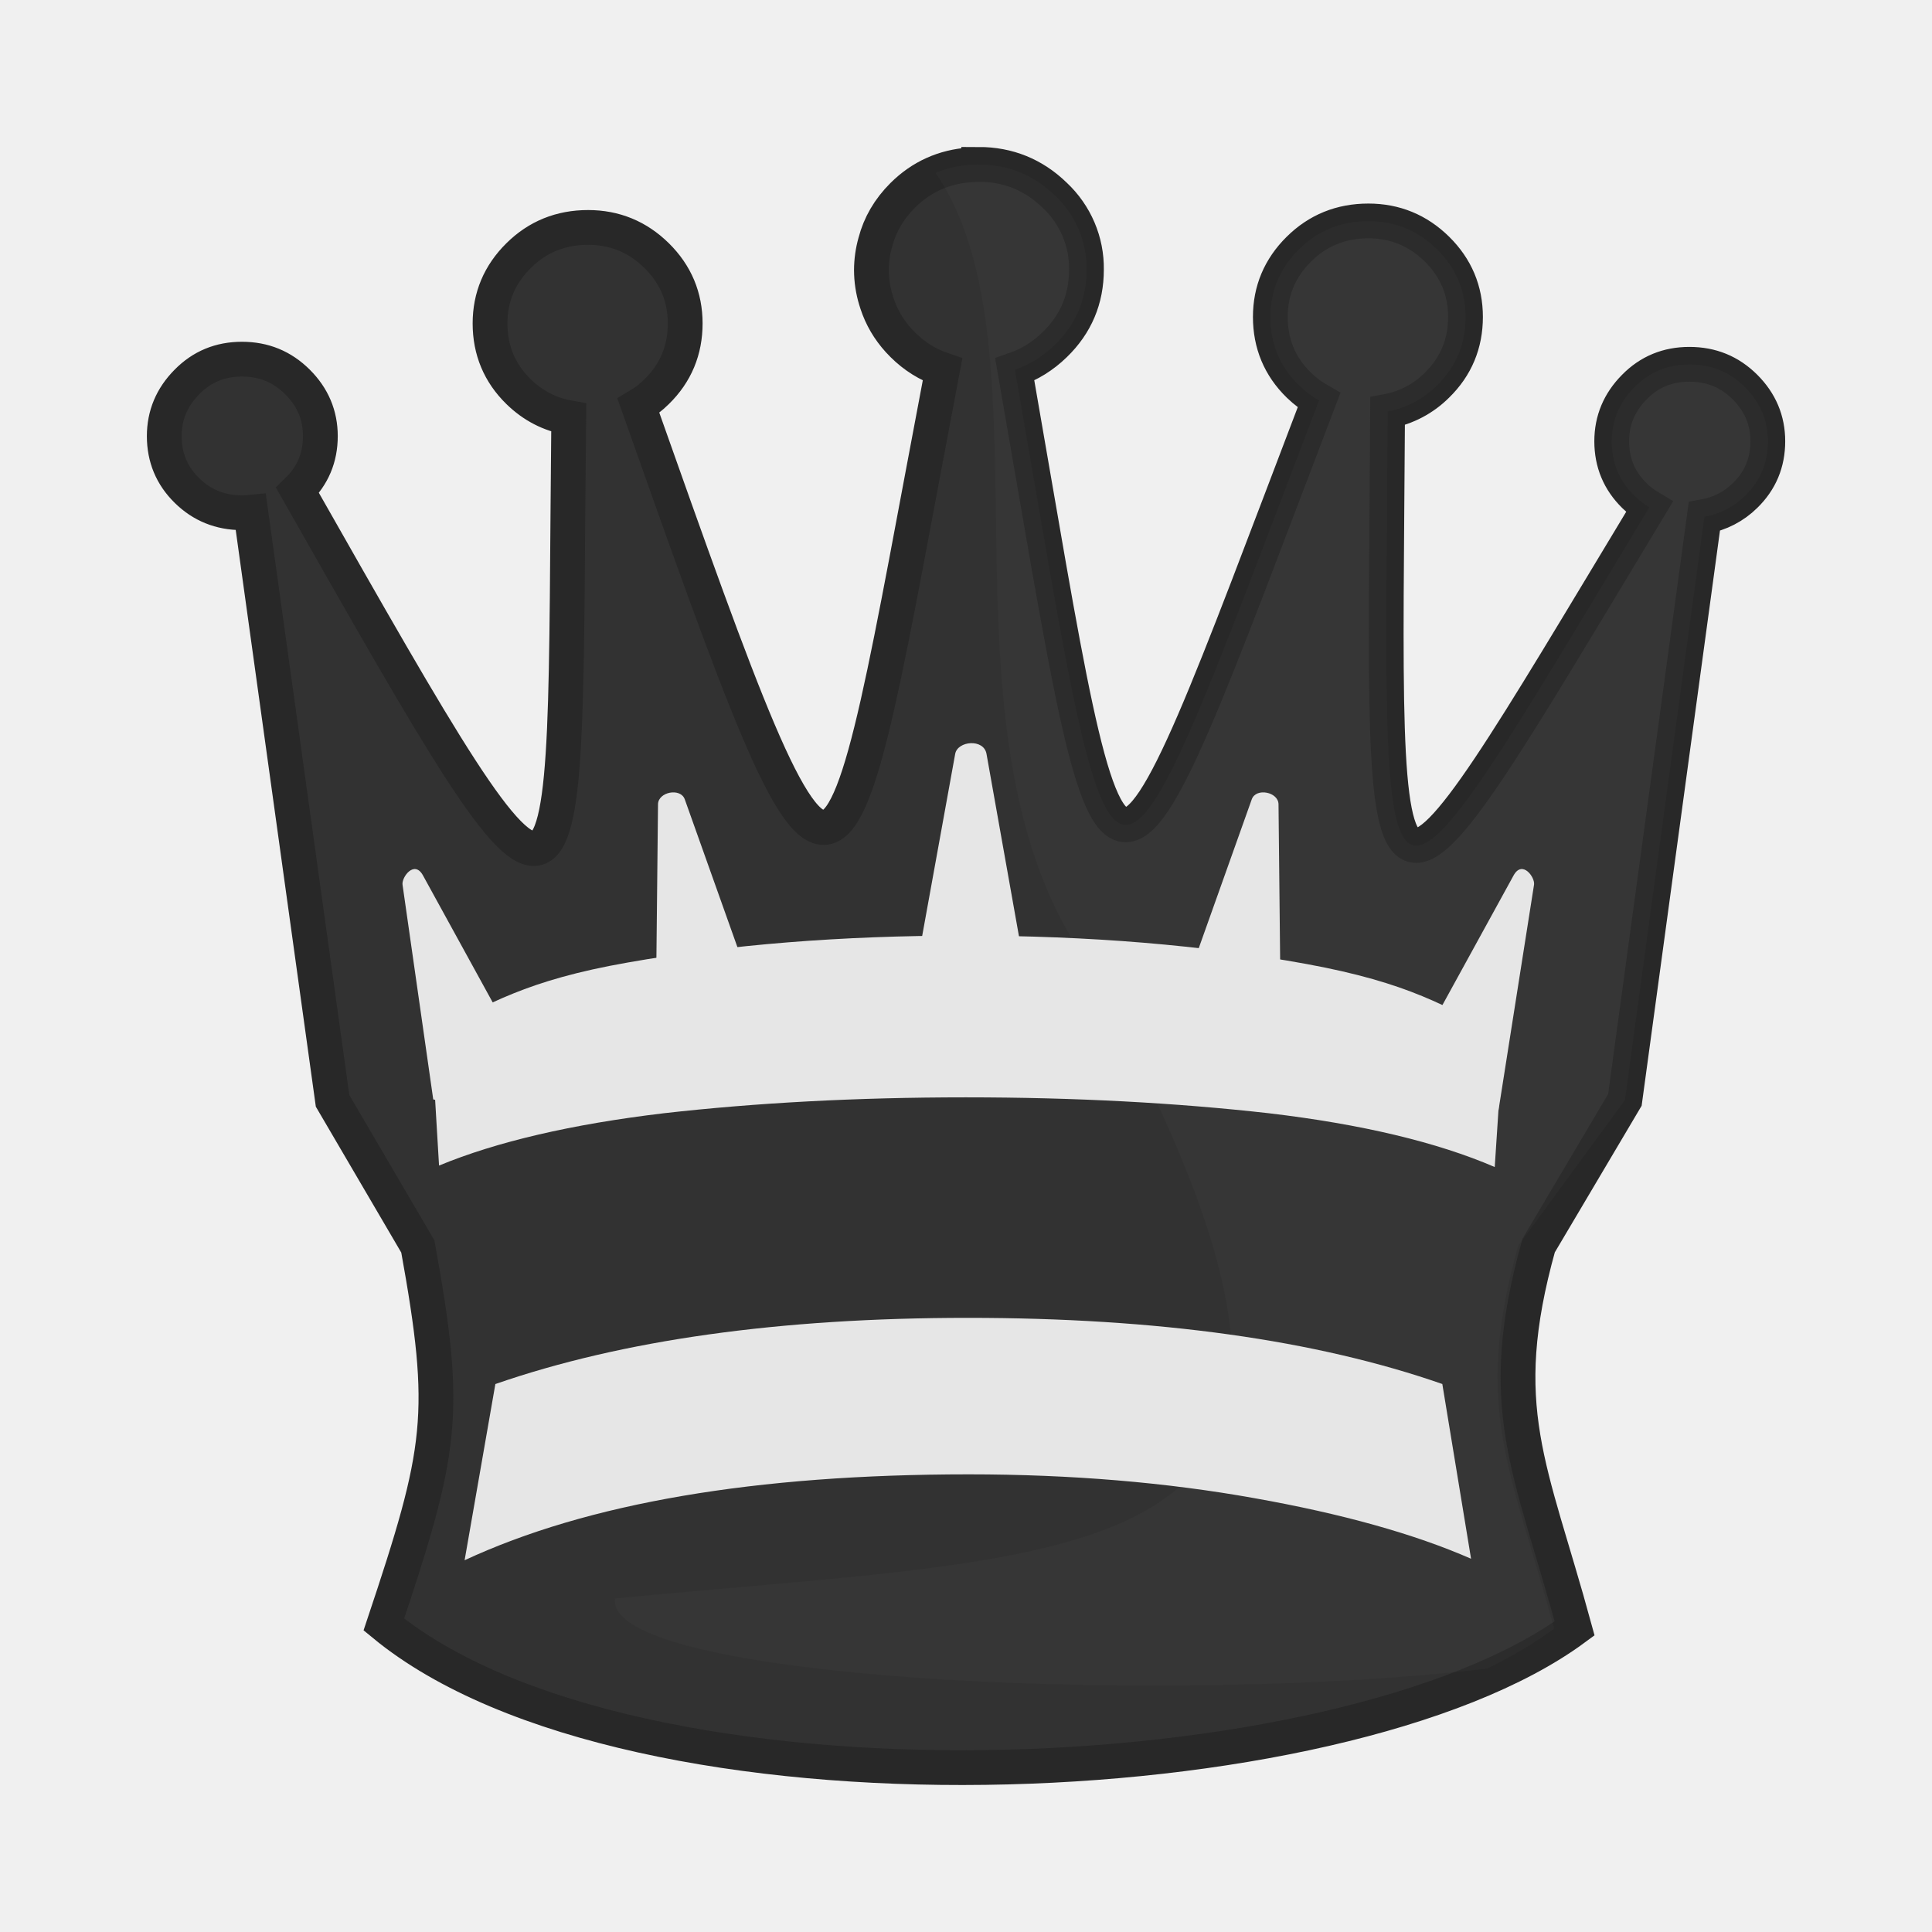
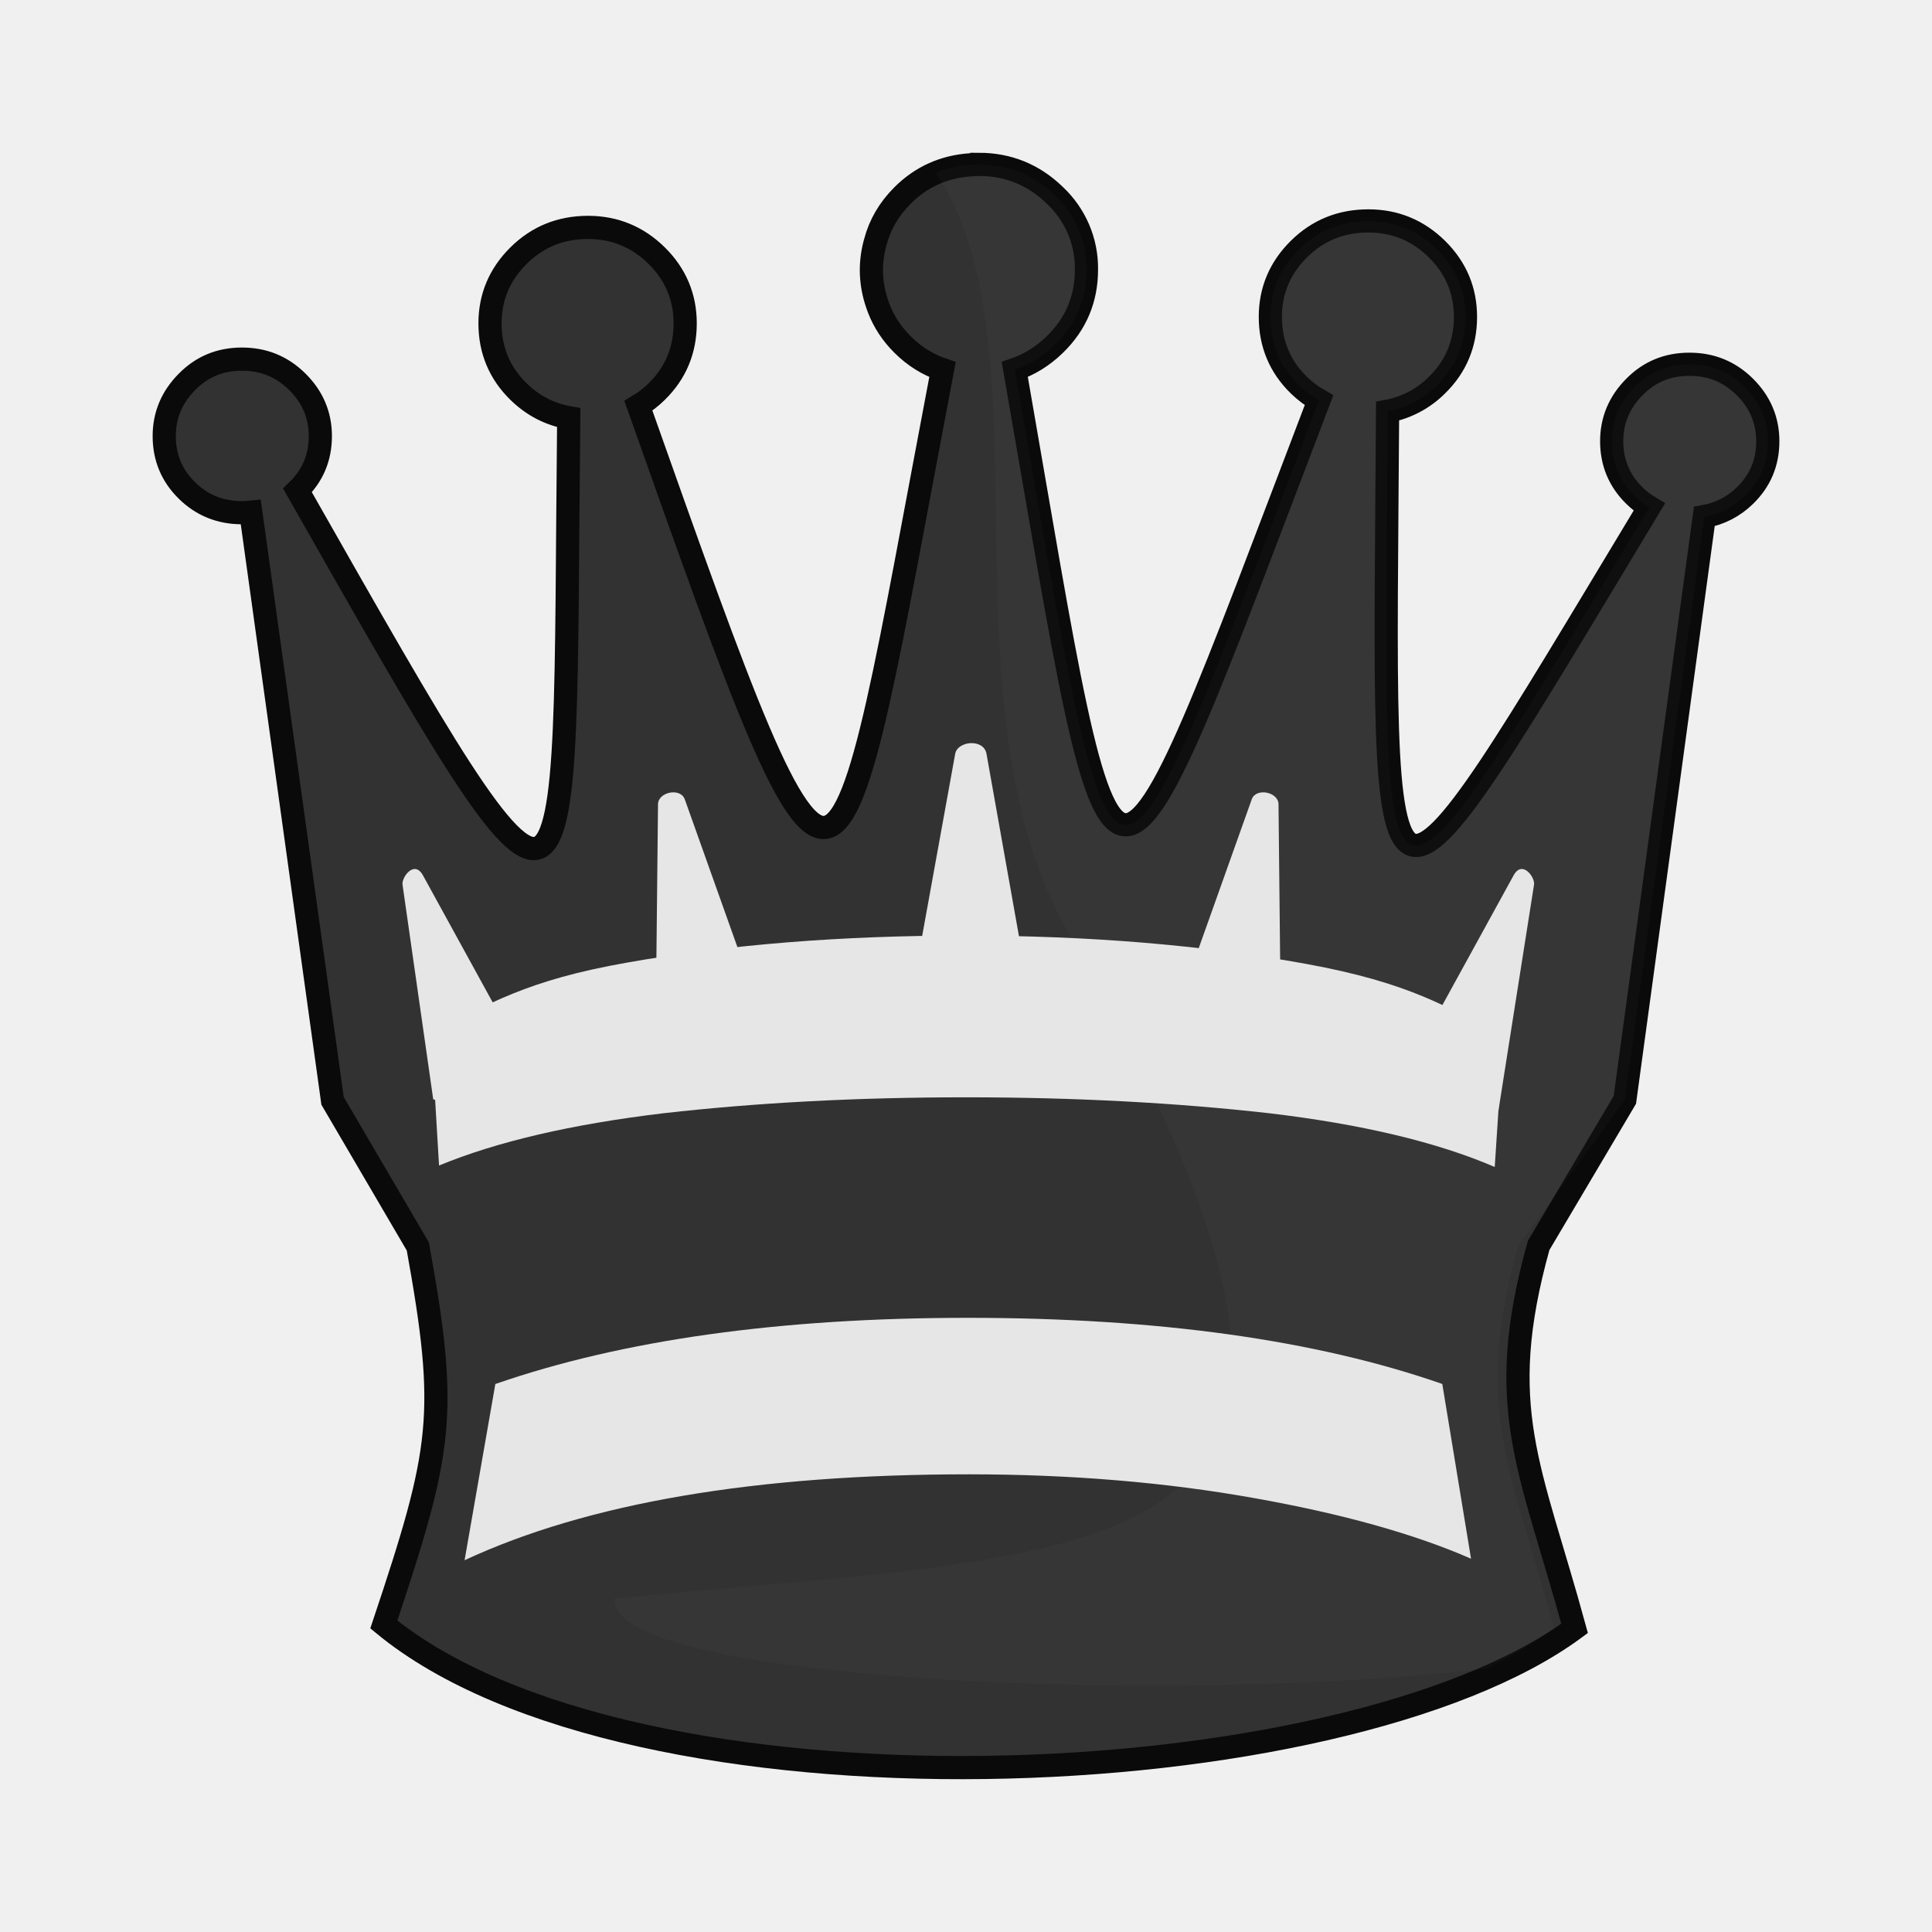
<svg xmlns="http://www.w3.org/2000/svg" clip-rule="evenodd" fill-rule="evenodd" height="50mm" image-rendering="optimizeQuality" shape-rendering="geometricPrecision" text-rendering="geometricPrecision" viewBox="0 0 50 50" width="50mm" version="1.1" id="svg11">
  <defs id="defs15">
    <clipPath clipPathUnits="userSpaceOnUse" id="clipPath1505">
      <path style="opacity:0.04;fill:#ffffff;fill-opacity:1;stroke:#000000;stroke-width:0.265px;stroke-linecap:butt;stroke-linejoin:miter;stroke-opacity:1" d="m 385.623,124.67 c 2.937,4.381 0.101,13.443 3.243,19.507 9.617,17.121 2.164,16.294 -11.461,17.625 -0.395,2.825 25.043,3.089 27.476,0.368 2.52,-3.672 2.996,-8.268 3.837,-12.532 0.912,-4.976 2.16,-10.042 1.357,-15.129 -0.172,-9.84 -22.651,-15.17 -24.452,-9.84 z" id="path1507" />
    </clipPath>
    <clipPath clipPathUnits="userSpaceOnUse" id="clipPath1505-7">
      <path style="opacity:0.04;fill:#ffffff;fill-opacity:1;stroke:#000000;stroke-width:0.265px;stroke-linecap:butt;stroke-linejoin:miter;stroke-opacity:1" d="m 385.623,124.67 c 2.937,4.381 0.101,13.443 3.243,19.507 9.617,17.121 2.164,16.294 -11.461,17.625 -0.395,2.825 25.043,3.089 27.476,0.368 2.52,-3.672 2.996,-8.268 3.837,-12.532 0.912,-4.976 2.16,-10.042 1.357,-15.129 -0.172,-9.84 -22.651,-15.17 -24.452,-9.84 z" id="path1507-2" />
    </clipPath>
    <clipPath clipPathUnits="userSpaceOnUse" id="clipPath1505-2">
      <path style="opacity:0.04;fill:#ffffff;fill-opacity:1;stroke:#000000;stroke-width:0.265px;stroke-linecap:butt;stroke-linejoin:miter;stroke-opacity:1" d="m 385.623,124.67 c 2.937,4.381 0.101,13.443 3.243,19.507 9.617,17.121 2.164,16.294 -11.461,17.625 -0.395,2.825 25.043,3.089 27.476,0.368 2.52,-3.672 2.996,-8.268 3.837,-12.532 0.912,-4.976 2.16,-10.042 1.357,-15.129 -0.172,-9.84 -22.651,-15.17 -24.452,-9.84 z" id="path1507-5" />
    </clipPath>
    <clipPath clipPathUnits="userSpaceOnUse" id="clipPath1505-8">
      <path style="opacity:0.04;fill:#ffffff;fill-opacity:1;stroke:#000000;stroke-width:0.265px;stroke-linecap:butt;stroke-linejoin:miter;stroke-opacity:1" d="m 385.623,124.67 c 2.937,4.381 0.101,13.443 3.243,19.507 9.617,17.121 2.164,16.294 -11.461,17.625 -0.395,2.825 25.043,3.089 27.476,0.368 2.52,-3.672 2.996,-8.268 3.837,-12.532 0.912,-4.976 2.16,-10.042 1.357,-15.129 -0.172,-9.84 -22.651,-15.17 -24.452,-9.84 z" id="path1507-3" />
    </clipPath>
    <clipPath clipPathUnits="userSpaceOnUse" id="clipPath1505-1-5">
      <path style="opacity:0.04;fill:#ffffff;fill-opacity:1;stroke:#000000;stroke-width:0.265px;stroke-linecap:butt;stroke-linejoin:miter;stroke-opacity:1" d="m 385.623,124.67 c 2.937,4.381 0.101,13.443 3.243,19.507 9.617,17.121 2.164,16.294 -11.461,17.625 -0.395,2.825 25.043,3.089 27.476,0.368 2.52,-3.672 2.996,-8.268 3.837,-12.532 0.912,-4.976 2.16,-10.042 1.357,-15.129 -0.172,-9.84 -22.651,-15.17 -24.452,-9.84 z" id="path1507-8-9" />
    </clipPath>
+     <clipPath id="clipPath1505-1-5-5" clipPathUnits="userSpaceOnUse">
+       <path id="path1507-8-9-0" d="m 385.623,124.67 c 2.937,4.381 0.101,13.443 3.243,19.507 9.617,17.121 2.164,16.294 -11.461,17.625 -0.395,2.825 25.043,3.089 27.476,0.368 2.52,-3.672 2.996,-8.268 3.837,-12.532 0.912,-4.976 2.16,-10.042 1.357,-15.129 -0.172,-9.84 -22.651,-15.17 -24.452,-9.84 z" style="opacity:0.04;fill:#ffffff;fill-opacity:1;stroke:#000000;stroke-width:0.265px;stroke-linecap:butt;stroke-linejoin:miter;stroke-opacity:1" />
+     </clipPath>
+     <clipPath id="clipPath1505-1-5-4" clipPathUnits="userSpaceOnUse">
+       <path id="path1507-8-9-02" d="m 385.623,124.67 c 2.937,4.381 0.101,13.443 3.243,19.507 9.617,17.121 2.164,16.294 -11.461,17.625 -0.395,2.825 25.043,3.089 27.476,0.368 2.52,-3.672 2.996,-8.268 3.837,-12.532 0.912,-4.976 2.16,-10.042 1.357,-15.129 -0.172,-9.84 -22.651,-15.17 -24.452,-9.84 z" style="opacity:0.04;fill:#ffffff;fill-opacity:1;stroke:#000000;stroke-width:0.265px;stroke-linecap:butt;stroke-linejoin:miter;stroke-opacity:1" />
+     </clipPath>
  </defs>
  <linearGradient id="a" gradientUnits="userSpaceOnUse" x1="21.253" x2="77.764" y1="37.224" y2="37.36">
    <stop offset="0" stop-color="#fff" id="stop2" />
    <stop offset="1" stop-color="#fff" stop-opacity="0" id="stop4" />
  </linearGradient>
-   <g id="g872">
-     <path id="path1138-4" d="m 25.329,4.257 a 2.777,2.732 0 0 0 -0.221,0.01 c -0.677,0.047 -1.263,0.308 -1.746,0.789 -0.356,0.355 -0.59,0.759 -0.708,1.21 a 2.777,2.732 0 0 0 -0.102,0.723 2.777,2.732 0 0 0 0.118,0.78 c 0.015,0.054 0.035,0.107 0.054,0.16 a 2.777,2.732 0 0 0 0.02,0.056 c 0.133,0.343 0.337,0.657 0.619,0.936 0.303,0.302 0.648,0.515 1.029,0.645 -2.861,15.028 -2.458,16.225 -7.87,0.936 a 2.435,2.407 0 0 0 0.473,-0.366 c 0.492,-0.481 0.738,-1.073 0.738,-1.766 0,-0.68 -0.245,-1.267 -0.738,-1.754 -0.493,-0.486 -1.086,-0.73 -1.775,-0.73 -0.707,0 -1.307,0.242 -1.799,0.73 -0.492,0.487 -0.739,1.074 -0.739,1.754 0,0.693 0.247,1.286 0.739,1.766 0.372,0.363 0.804,0.586 1.298,0.674 -0.15,14.037 0.432,14.998 -7.019,1.883 0.394,-0.383 0.591,-0.85 0.591,-1.406 0,-0.542 -0.197,-1.008 -0.591,-1.401 -0.399,-0.397 -0.873,-0.591 -1.439,-0.591 -0.561,0 -1.035,0.194 -1.424,0.591 -0.389,0.393 -0.586,0.859 -0.586,1.401 0,0.556 0.197,1.024 0.586,1.406 0.389,0.383 0.864,0.576 1.424,0.576 a 1.982,1.95 0 0 0 0.23,-0.011 l 2.116,15.232 2.207,3.769 c 0.789,4.356 0.636,5.247 -0.88,9.783 6.427,5.293 24.794,4.54 30.817,0.101 -1.137,-4.174 -2.106,-5.699 -0.931,-9.909 l 2.232,-3.769 2.056,-15.096 a 1.982,1.95 0 0 0 1.053,-0.544 c 0.394,-0.383 0.59,-0.85 0.59,-1.406 0,-0.542 -0.197,-1.008 -0.59,-1.401 -0.399,-0.397 -0.874,-0.59 -1.44,-0.59 -0.561,0 -1.035,0.193 -1.424,0.59 -0.389,0.393 -0.586,0.86 -0.586,1.401 0,0.556 0.197,1.023 0.586,1.406 0.12,0.118 0.25,0.217 0.387,0.299 -7.295,12.093 -6.861,12.026 -6.773,-2.481 a 2.435,2.407 0 0 0 1.278,-0.675 c 0.492,-0.481 0.738,-1.073 0.738,-1.766 0,-0.68 -0.245,-1.267 -0.738,-1.754 -0.493,-0.486 -1.086,-0.73 -1.775,-0.73 -0.707,0 -1.307,0.242 -1.799,0.73 -0.492,0.487 -0.739,1.074 -0.739,1.754 0,0.693 0.246,1.285 0.739,1.766 0.162,0.157 0.335,0.286 0.52,0.392 -5.658,14.829 -5.166,14.728 -7.873,-0.796 0.378,-0.131 0.725,-0.343 1.034,-0.644 0.55,-0.533 0.821,-1.182 0.821,-1.941 a 2.652,2.606 0 0 0 -0.821,-1.926 c -0.549,-0.533 -1.209,-0.799 -1.967,-0.799 z" style="clip-rule:evenodd;fill:#323232;fill-opacity:1;fill-rule:evenodd;stroke:#282828;stroke-width:0.9;stroke-miterlimit:4;stroke-dasharray:none;stroke-opacity:1;image-rendering:optimizeQuality;shape-rendering:geometricPrecision;text-rendering:geometricPrecision" />
-     <path transform="matrix(1.009967,0,0,0.9935424,-365.2502,-119.3897)" clip-path="url(#clipPath1505-1-5)" id="path1138-0-7" d="m 386.724,124.45 c -0.073,4.3e-4 -0.146,0.004 -0.219,0.01 -0.67,0.047 -1.251,0.31 -1.729,0.794 -0.353,0.357 -0.584,0.764 -0.701,1.218 -0.066,0.237 -0.1,0.482 -0.101,0.728 7.2e-4,0.266 0.04,0.531 0.117,0.785 0.015,0.055 0.035,0.108 0.054,0.161 0.006,0.019 0.013,0.038 0.02,0.057 0.131,0.346 0.334,0.661 0.612,0.943 0.3,0.304 0.641,0.518 1.019,0.65 -2.833,15.126 -2.434,16.331 -7.792,0.943 0.171,-0.103 0.328,-0.227 0.469,-0.368 0.487,-0.484 0.731,-1.08 0.731,-1.778 0,-0.685 -0.243,-1.276 -0.731,-1.765 -0.488,-0.49 -1.076,-0.734 -1.757,-0.734 -0.7,0 -1.294,0.244 -1.781,0.734 -0.487,0.49 -0.731,1.081 -0.731,1.765 0,0.697 0.244,1.294 0.731,1.778 0.368,0.365 0.797,0.59 1.285,0.679 -0.148,14.129 0.428,15.095 -6.949,1.895 0.39,-0.385 0.585,-0.856 0.585,-1.415 0,-0.545 -0.195,-1.014 -0.585,-1.41 -0.395,-0.4 -0.865,-0.595 -1.425,-0.595 -0.555,0 -1.025,0.195 -1.41,0.595 -0.385,0.395 -0.58,0.865 -0.58,1.41 0,0.56 0.195,1.03 0.58,1.415 0.385,0.385 0.855,0.58 1.41,0.58 0.076,7.9e-4 0.152,-0.003 0.228,-0.011 l 2.095,15.331 2.709,3.793 c 0.781,4.384 0.63,5.281 -0.872,9.847 6.364,5.327 23.502,4.569 29.465,0.102 -1.126,-4.201 -2.085,-5.736 -0.922,-9.973 l 2.734,-3.793 2.036,-15.194 c 0.396,-0.071 0.76,-0.263 1.043,-0.548 0.39,-0.385 0.584,-0.855 0.584,-1.415 0,-0.545 -0.195,-1.015 -0.584,-1.41 -0.395,-0.4 -0.865,-0.594 -1.425,-0.594 -0.555,0 -1.025,0.194 -1.41,0.594 -0.385,0.395 -0.58,0.865 -0.58,1.41 0,0.56 0.195,1.03 0.58,1.415 0.119,0.119 0.247,0.218 0.383,0.301 -7.223,12.172 -6.793,12.104 -6.706,-2.497 0.481,-0.092 0.922,-0.329 1.265,-0.68 0.487,-0.484 0.731,-1.08 0.731,-1.777 0,-0.685 -0.243,-1.276 -0.731,-1.765 -0.488,-0.49 -1.076,-0.734 -1.757,-0.734 -0.7,0 -1.294,0.244 -1.781,0.734 -0.487,0.49 -0.731,1.081 -0.731,1.765 0,0.697 0.244,1.294 0.731,1.777 0.16,0.158 0.332,0.288 0.515,0.394 -5.603,14.926 -5.115,14.823 -7.795,-0.801 0.374,-0.132 0.717,-0.346 1.024,-0.648 0.545,-0.537 0.813,-1.19 0.813,-1.953 0.011,-0.731 -0.283,-1.434 -0.813,-1.938 -0.544,-0.536 -1.197,-0.804 -1.948,-0.804 z" style="clip-rule:evenodd;opacity:0.02;fill:#ffffff;fill-opacity:1;fill-rule:evenodd;stroke:none;stroke-width:1.497;stroke-miterlimit:4;stroke-dasharray:none;stroke-opacity:1;image-rendering:optimizeQuality;shape-rendering:geometricPrecision;text-rendering:geometricPrecision" />
-     <path id="path885-8-3" d="m 38.071,40.341 -0.744,-4.523 c -3.258,-1.136 -7.354,-1.712 -12.279,-1.712 -4.874,0 -8.952,0.576 -12.228,1.713 l -0.796,4.56 c 3.173,-1.476 7.517,-2.223 13.049,-2.223 2.651,0 5.123,0.21 7.389,0.616 2.274,0.404 4.147,0.928 5.609,1.568 z" style="clip-rule:evenodd;fill:#e6e6e6;fill-opacity:1;fill-rule:evenodd;stroke:none;stroke-width:1.2;stroke-miterlimit:4;stroke-dasharray:none;image-rendering:optimizeQuality;shape-rendering:geometricPrecision;text-rendering:geometricPrecision" />
-     <g style="stroke-width:0.966" transform="matrix(1.072684,0,0,0.9979971,313.6962,188.94)" id="g1176-5">
+   <g id="g1781" transform="translate(-377.4826,805.8762)">
+     <path id="path1138-4" d="m 402.811,-801.62 a 2.777,2.732 0 0 0 -0.221,0.01 c -0.677,0.047 -1.263,0.308 -1.746,0.789 -0.356,0.355 -0.59,0.759 -0.708,1.21 a 2.777,2.732 0 0 0 -0.102,0.723 2.777,2.732 0 0 0 0.118,0.78 c 0.015,0.054 0.035,0.107 0.054,0.16 a 2.777,2.732 0 0 0 0.02,0.056 c 0.133,0.343 0.337,0.657 0.619,0.936 0.303,0.302 0.648,0.515 1.029,0.645 -2.861,15.028 -2.458,16.225 -7.87,0.936 a 2.435,2.407 0 0 0 0.473,-0.366 c 0.492,-0.481 0.738,-1.073 0.738,-1.766 0,-0.68 -0.245,-1.267 -0.738,-1.754 -0.493,-0.486 -1.086,-0.73 -1.775,-0.73 -0.707,0 -1.307,0.242 -1.799,0.73 -0.492,0.487 -0.739,1.074 -0.739,1.754 0,0.693 0.247,1.286 0.739,1.766 0.372,0.363 0.804,0.586 1.298,0.674 -0.15,14.038 0.432,14.998 -7.019,1.883 0.394,-0.383 0.591,-0.85 0.591,-1.406 0,-0.542 -0.197,-1.008 -0.591,-1.401 -0.399,-0.397 -0.873,-0.591 -1.439,-0.591 -0.561,0 -1.035,0.194 -1.424,0.591 -0.389,0.393 -0.586,0.859 -0.586,1.401 0,0.556 0.197,1.024 0.586,1.406 0.389,0.383 0.864,0.576 1.424,0.576 a 1.982,1.95 0 0 0 0.23,-0.011 l 2.116,15.232 2.207,3.769 c 0.789,4.356 0.636,5.247 -0.88,9.783 6.427,5.293 24.794,4.54 30.817,0.101 -1.137,-4.174 -2.106,-5.699 -0.931,-9.909 l 2.232,-3.769 2.056,-15.096 a 1.982,1.95 0 0 0 1.053,-0.544 c 0.394,-0.383 0.59,-0.85 0.59,-1.406 0,-0.542 -0.197,-1.008 -0.59,-1.401 -0.399,-0.397 -0.874,-0.59 -1.44,-0.59 -0.561,0 -1.035,0.193 -1.424,0.59 -0.389,0.393 -0.586,0.86 -0.586,1.401 0,0.556 0.197,1.023 0.586,1.406 0.12,0.118 0.25,0.217 0.387,0.299 -7.295,12.093 -6.861,12.026 -6.773,-2.481 a 2.435,2.407 0 0 0 1.278,-0.675 c 0.492,-0.481 0.738,-1.073 0.738,-1.766 0,-0.68 -0.245,-1.267 -0.738,-1.754 -0.493,-0.486 -1.086,-0.73 -1.774,-0.73 -0.707,0 -1.307,0.242 -1.799,0.73 -0.492,0.487 -0.739,1.074 -0.739,1.754 0,0.693 0.246,1.285 0.739,1.766 0.162,0.157 0.335,0.286 0.52,0.392 -5.658,14.829 -5.166,14.728 -7.873,-0.796 0.378,-0.131 0.725,-0.343 1.034,-0.644 0.55,-0.533 0.821,-1.182 0.821,-1.941 a 2.652,2.606 0 0 0 -0.821,-1.926 c -0.549,-0.533 -1.209,-0.799 -1.967,-0.799 z" style="clip-rule:evenodd;fill:#323232;fill-opacity:1;fill-rule:evenodd;stroke:#0a0a0a;stroke-width:0.6;stroke-miterlimit:4;stroke-dasharray:none;stroke-opacity:1;paint-order:normal;image-rendering:optimizeQuality;shape-rendering:geometricPrecision;text-rendering:geometricPrecision" />
+     <path transform="matrix(1.009967,0,0,0.9935424,12.23235,-925.267)" clip-path="url(#clipPath1505-1-5-4)" id="path1138-0-7" d="m 386.724,124.45 c -0.073,4.3e-4 -0.146,0.004 -0.219,0.01 -0.67,0.047 -1.251,0.31 -1.729,0.794 -0.353,0.357 -0.584,0.764 -0.701,1.218 -0.066,0.237 -0.1,0.482 -0.101,0.728 7.2e-4,0.266 0.04,0.531 0.117,0.785 0.015,0.055 0.035,0.108 0.054,0.161 0.006,0.019 0.013,0.038 0.02,0.057 0.131,0.346 0.334,0.661 0.612,0.943 0.3,0.304 0.641,0.518 1.019,0.65 -2.833,15.126 -2.434,16.331 -7.792,0.943 0.171,-0.103 0.328,-0.227 0.469,-0.368 0.487,-0.484 0.731,-1.08 0.731,-1.778 0,-0.685 -0.243,-1.276 -0.731,-1.765 -0.488,-0.49 -1.076,-0.734 -1.757,-0.734 -0.7,0 -1.294,0.244 -1.781,0.734 -0.487,0.49 -0.731,1.081 -0.731,1.765 0,0.697 0.244,1.294 0.731,1.778 0.368,0.365 0.797,0.59 1.285,0.679 -0.148,14.129 0.428,15.095 -6.949,1.895 0.39,-0.385 0.585,-0.856 0.585,-1.415 0,-0.545 -0.195,-1.014 -0.585,-1.41 -0.395,-0.4 -0.865,-0.595 -1.425,-0.595 -0.555,0 -1.025,0.195 -1.41,0.595 -0.385,0.395 -0.58,0.865 -0.58,1.41 0,0.56 0.195,1.03 0.58,1.415 0.385,0.385 0.855,0.58 1.41,0.58 0.076,7.9e-4 0.152,-0.003 0.228,-0.011 l 2.095,15.331 2.709,3.793 c 0.781,4.384 0.63,5.281 -0.872,9.847 6.364,5.327 23.502,4.569 29.465,0.102 -1.126,-4.201 -2.085,-5.736 -0.922,-9.973 l 2.734,-3.793 2.036,-15.194 c 0.396,-0.071 0.76,-0.263 1.043,-0.548 0.39,-0.385 0.584,-0.855 0.584,-1.415 0,-0.545 -0.195,-1.015 -0.584,-1.41 -0.395,-0.4 -0.865,-0.594 -1.425,-0.594 -0.555,0 -1.025,0.194 -1.41,0.594 -0.385,0.395 -0.58,0.865 -0.58,1.41 0,0.56 0.195,1.03 0.58,1.415 0.119,0.119 0.247,0.218 0.383,0.301 -7.223,12.172 -6.793,12.104 -6.706,-2.497 0.481,-0.092 0.922,-0.329 1.265,-0.68 0.487,-0.484 0.731,-1.08 0.731,-1.777 0,-0.685 -0.243,-1.276 -0.731,-1.765 -0.488,-0.49 -1.076,-0.734 -1.757,-0.734 -0.7,0 -1.294,0.244 -1.781,0.734 -0.487,0.49 -0.731,1.081 -0.731,1.765 0,0.697 0.244,1.294 0.731,1.777 0.16,0.158 0.332,0.288 0.515,0.394 -5.603,14.926 -5.115,14.823 -7.795,-0.801 0.374,-0.132 0.717,-0.346 1.024,-0.648 0.545,-0.537 0.813,-1.19 0.813,-1.953 0.011,-0.731 -0.283,-1.434 -0.813,-1.938 -0.544,-0.536 -1.197,-0.804 -1.948,-0.804 z" style="clip-rule:evenodd;opacity:0.02;fill:#ffffff;fill-opacity:1;fill-rule:evenodd;stroke:none;stroke-width:1.497;stroke-miterlimit:4;stroke-dasharray:none;stroke-opacity:1;image-rendering:optimizeQuality;shape-rendering:geometricPrecision;text-rendering:geometricPrecision" />
+     <path id="path885-8-3" d="m 415.553,-765.536 -0.744,-4.523 c -3.258,-1.136 -7.354,-1.712 -12.279,-1.712 -4.874,0 -8.952,0.576 -12.228,1.713 l -0.796,4.56 c 3.173,-1.476 7.517,-2.223 13.049,-2.223 2.651,0 5.123,0.21 7.389,0.616 2.274,0.404 4.147,0.928 5.609,1.568 z" style="clip-rule:evenodd;fill:#e6e6e6;fill-opacity:1;fill-rule:evenodd;stroke:none;stroke-width:1.2;stroke-miterlimit:4;stroke-dasharray:none;image-rendering:optimizeQuality;shape-rendering:geometricPrecision;text-rendering:geometricPrecision" />
+     <g style="clip-rule:evenodd;fill-rule:evenodd;stroke-width:0.966;image-rendering:optimizeQuality;shape-rendering:geometricPrecision;text-rendering:geometricPrecision" transform="matrix(1.072684,0,0,0.9979971,691.1787,-616.9372)" id="g1176-5">
      <path style="clip-rule:evenodd;fill:#e6e6e6;fill-opacity:1;fill-rule:evenodd;stroke:none;stroke-width:0.966;stroke-miterlimit:4;stroke-dasharray:none;image-rendering:optimizeQuality;shape-rendering:geometricPrecision;text-rendering:geometricPrecision" d="m -256.171,-162.449 c -1.376,-0.762 -2.253,-1.381 -4.749,-1.872 -2.497,-0.491 -5.248,-0.736 -8.27,-0.736 -2.954,0 -5.654,0.233 -8.107,0.698 -2.454,0.463 -3.332,1.07 -4.741,1.832 l 0.19,3.433 c 1.392,-0.619 3.2,-1.072 5.425,-1.357 2.216,-0.27 4.644,-0.412 7.284,-0.412 2.64,0 5.077,0.142 7.31,0.412 2.241,0.285 4.058,0.75 5.451,1.395 z" id="path1124-09" />
      <g id="g8279-6" style="fill:#e6e6e6;fill-opacity:1;stroke:none;stroke-width:1.037" transform="matrix(0.8775576,0,0,1.000536,-290.9665,-188.0174)">
        <path style="fill:#e6e6e6;fill-opacity:1;fill-rule:evenodd;stroke:none;stroke-width:0.293px;stroke-linecap:butt;stroke-linejoin:miter;stroke-opacity:1" d="m 39.518,27.476 0.977,-5.848 c 0.032,-0.189 -0.322,-0.651 -0.562,-0.24 l -3.326,5.711 c 0,0 0.655,0.473 0.922,0.506 0.267,0.033 1.989,-0.129 1.989,-0.129 z" id="path8123-9" />
        <path style="fill:#e6e6e6;fill-opacity:1;fill-rule:evenodd;stroke:none;stroke-width:0.293px;stroke-linecap:butt;stroke-linejoin:miter;stroke-opacity:1" d="m 33.535,25.395 -0.065,-5.851 c -0.004,-0.321 -0.62,-0.436 -0.736,-0.127 l -2.212,5.855 z" id="path8125-3" />
        <path id="path8130-1" d="m 23.17,25.574 1.411,-7.336 c 0.065,-0.338 0.785,-0.402 0.861,0 l 1.385,7.336 c -1.302,-0.706 -2.56,-1.036 -3.657,10e-7 z" style="fill:#e6e6e6;fill-opacity:1;fill-rule:evenodd;stroke:none;stroke-width:0.293px;stroke-linecap:butt;stroke-linejoin:miter;stroke-opacity:1" />
        <path id="path8219-7" d="M 10.231,27.192 9.387,21.628 C 9.358,21.439 9.709,20.977 9.949,21.388 l 3.326,5.711 c 0,0 -0.655,0.473 -0.922,0.506 -0.267,0.033 -2.121,-0.412 -2.121,-0.412 z" style="fill:#e6e6e6;fill-opacity:1;fill-rule:evenodd;stroke:none;stroke-width:0.293px;stroke-linecap:butt;stroke-linejoin:miter;stroke-opacity:1" />
        <path id="path8221-4" d="m 16.346,25.395 0.065,-5.851 c 0.004,-0.321 0.62,-0.436 0.736,-0.127 l 2.212,5.855 z" style="fill:#e6e6e6;fill-opacity:1;fill-rule:evenodd;stroke:none;stroke-width:0.293px;stroke-linecap:butt;stroke-linejoin:miter;stroke-opacity:1" />
      </g>
    </g>
  </g>
</svg>
